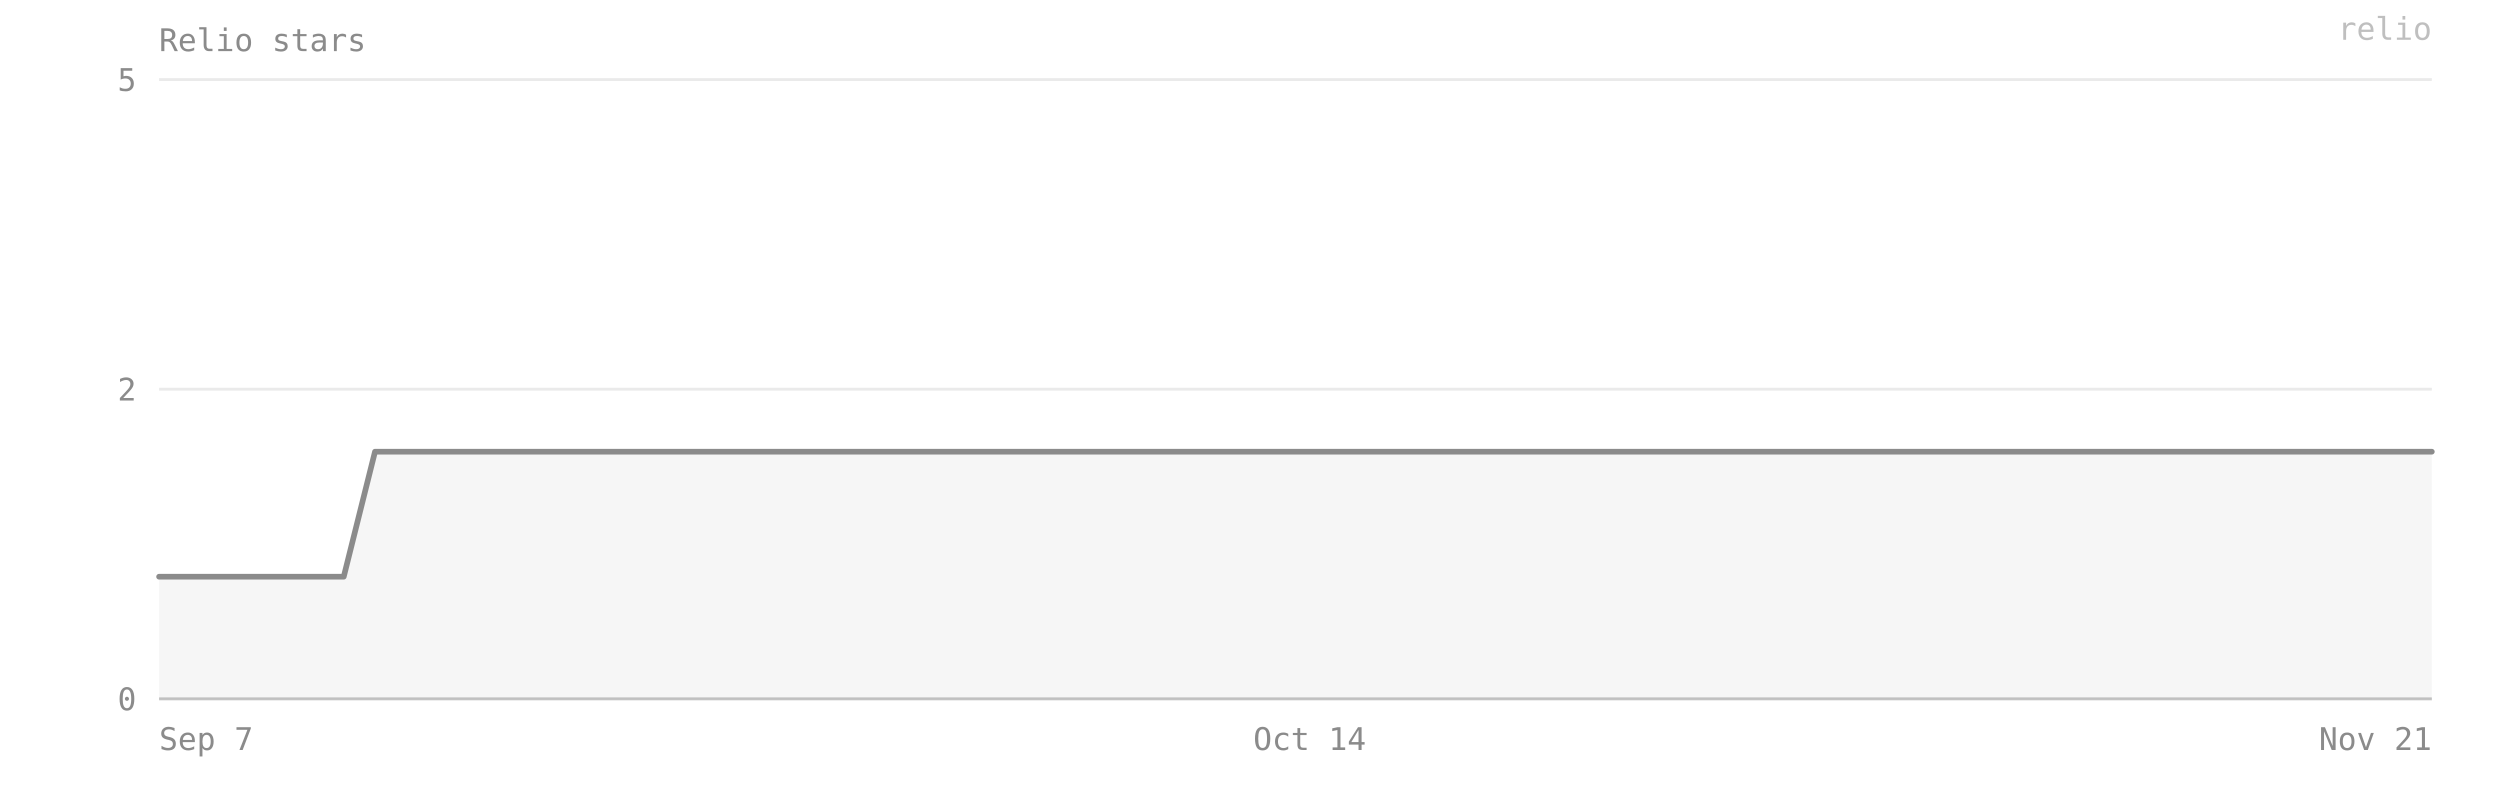
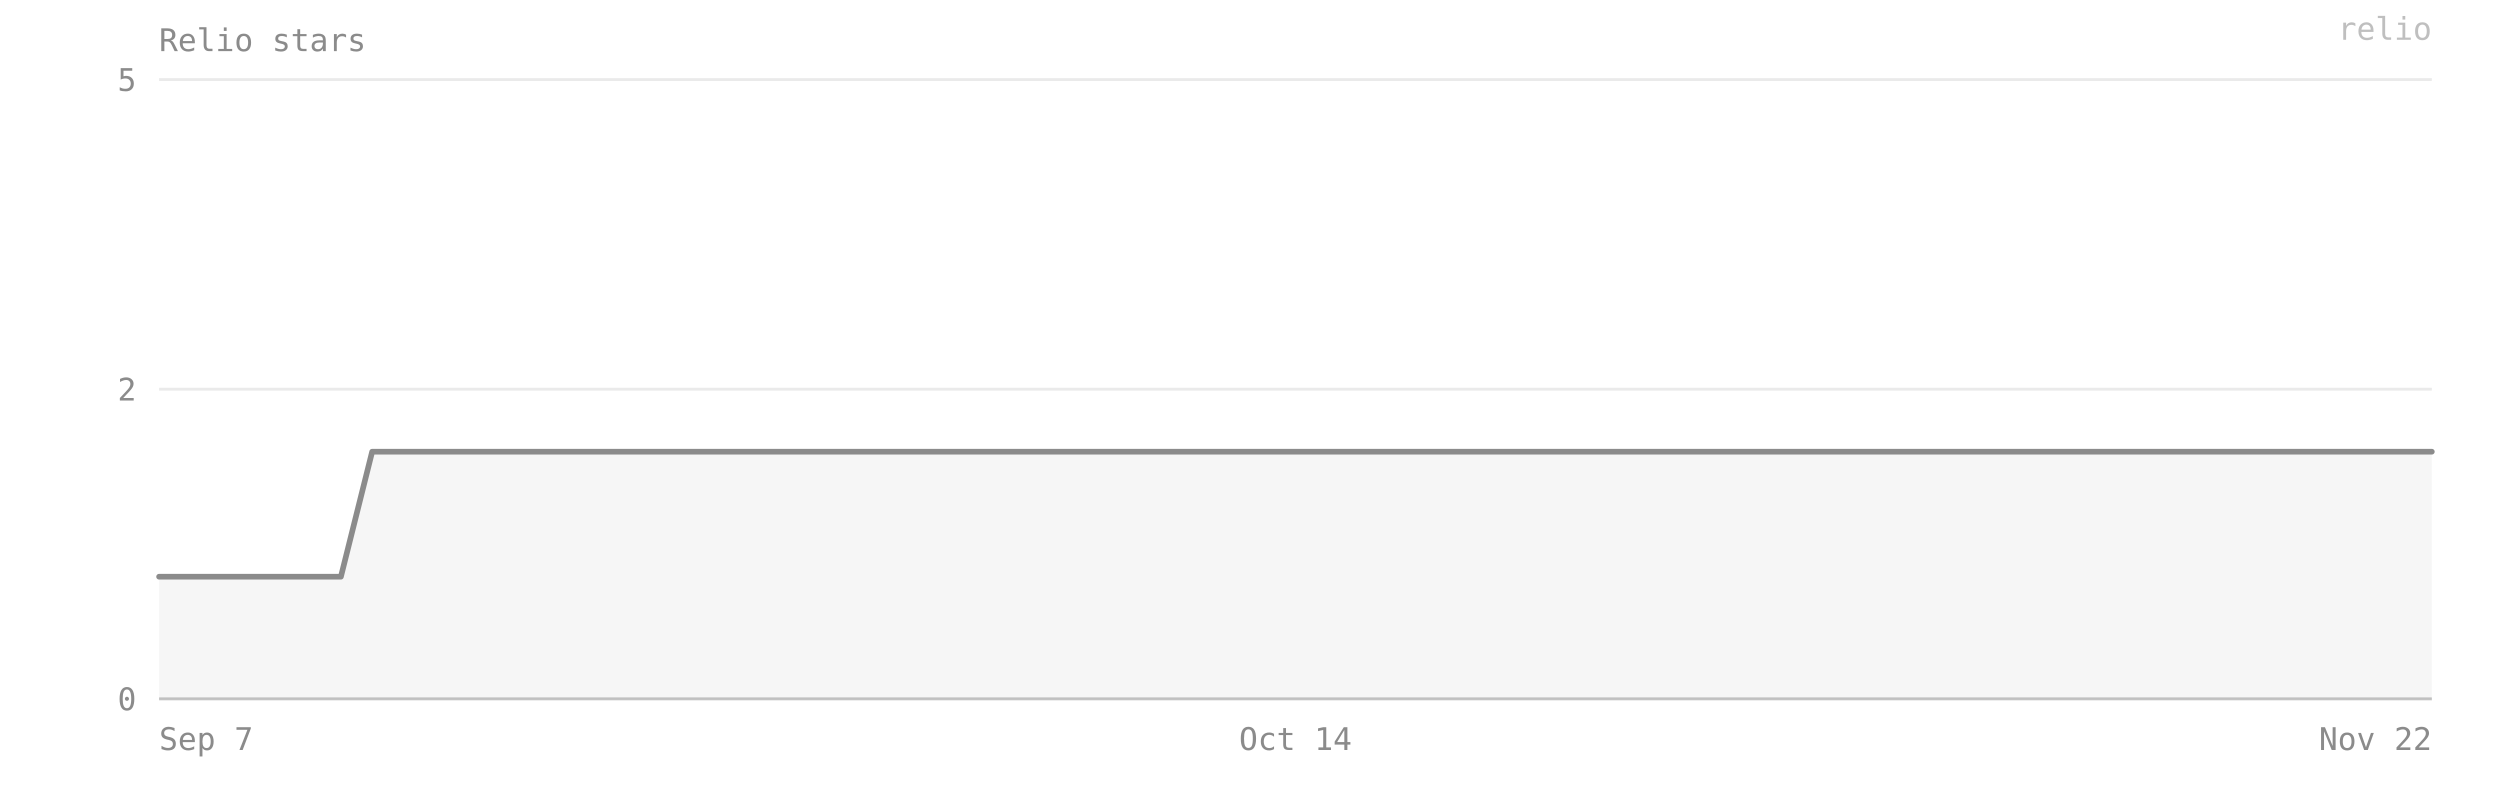
- <svg xmlns="http://www.w3.org/2000/svg" viewBox="0 0 880 280" width="100%" preserveAspectRatio="xMidYMid meet" role="img" aria-label="Relio stars — 2 on 2026-11-21">
+ <svg xmlns="http://www.w3.org/2000/svg" viewBox="0 0 880 280" width="100%" preserveAspectRatio="xMidYMid meet" role="img" aria-label="Relio stars — 2 on 2026-11-22">
  <style>text{font-family:ui-monospace, SFMono-Regular, Menlo, Consolas, monospace;font-size:11px;fill:#8b8b8b}</style>
  <text x="56" y="18" font-size="12">Relio stars</text>
  <line x1="56" y1="246" x2="856" y2="246" stroke="#8b8b8b" stroke-opacity="0.18" />
  <text x="48" y="250" text-anchor="end">0</text>
  <line x1="56" y1="137" x2="856" y2="137" stroke="#8b8b8b" stroke-opacity="0.18" />
  <text x="48" y="141" text-anchor="end">2</text>
  <line x1="56" y1="28" x2="856" y2="28" stroke="#8b8b8b" stroke-opacity="0.18" />
  <text x="48" y="32" text-anchor="end">5</text>
-   <path d="M 56,246 L 56,203 66,203 77,203 88,203 99,203 110,203 121,203 132,159 143,159 154,159 165,159 176,159 187,159 198,159 209,159 220,159 231,159 242,159 253,159 264,159 275,159 286,159 297,159 308,159 319,159 329,159 340,159 351,159 362,159 373,159 384,159 395,159 406,159 417,159 428,159 439,159 450,159 461,159 472,159 483,159 494,159 505,159 516,159 527,159 538,159 549,159 560,159 571,159 582,159 592,159 603,159 614,159 625,159 636,159 647,159 658,159 669,159 680,159 691,159 702,159 713,159 724,159 735,159 746,159 757,159 768,159 779,159 790,159 801,159 812,159 823,159 834,159 845,159 856,159 L 856,246 Z" fill="#8b8b8b" fill-opacity="0.08" />
-   <polyline points="56,203 66,203 77,203 88,203 99,203 110,203 121,203 132,159 143,159 154,159 165,159 176,159 187,159 198,159 209,159 220,159 231,159 242,159 253,159 264,159 275,159 286,159 297,159 308,159 319,159 329,159 340,159 351,159 362,159 373,159 384,159 395,159 406,159 417,159 428,159 439,159 450,159 461,159 472,159 483,159 494,159 505,159 516,159 527,159 538,159 549,159 560,159 571,159 582,159 592,159 603,159 614,159 625,159 636,159 647,159 658,159 669,159 680,159 691,159 702,159 713,159 724,159 735,159 746,159 757,159 768,159 779,159 790,159 801,159 812,159 823,159 834,159 845,159 856,159" fill="none" stroke="#8b8b8b" stroke-width="2" stroke-linejoin="round" stroke-linecap="round" />
+   <path d="M 56,246 L 56,203 66,203 77,203 88,203 99,203 110,203 120,203 131,159 142,159 153,159 164,159 174,159 185,159 196,159 207,159 218,159 228,159 239,159 250,159 261,159 272,159 283,159 293,159 304,159 315,159 326,159 337,159 347,159 358,159 369,159 380,159 391,159 401,159 412,159 423,159 434,159 445,159 456,159 466,159 477,159 488,159 499,159 510,159 520,159 531,159 542,159 553,159 564,159 574,159 585,159 596,159 607,159 618,159 628,159 639,159 650,159 661,159 672,159 683,159 693,159 704,159 715,159 726,159 737,159 747,159 758,159 769,159 780,159 791,159 801,159 812,159 823,159 834,159 845,159 856,159 L 856,246 Z" fill="#8b8b8b" fill-opacity="0.08" />
+   <polyline points="56,203 66,203 77,203 88,203 99,203 110,203 120,203 131,159 142,159 153,159 164,159 174,159 185,159 196,159 207,159 218,159 228,159 239,159 250,159 261,159 272,159 283,159 293,159 304,159 315,159 326,159 337,159 347,159 358,159 369,159 380,159 391,159 401,159 412,159 423,159 434,159 445,159 456,159 466,159 477,159 488,159 499,159 510,159 520,159 531,159 542,159 553,159 564,159 574,159 585,159 596,159 607,159 618,159 628,159 639,159 650,159 661,159 672,159 683,159 693,159 704,159 715,159 726,159 737,159 747,159 758,159 769,159 780,159 791,159 801,159 812,159 823,159 834,159 845,159 856,159" fill="none" stroke="#8b8b8b" stroke-width="2" stroke-linejoin="round" stroke-linecap="round" />
  <line x1="56" y1="246" x2="856" y2="246" stroke="#8b8b8b" stroke-opacity="0.4" />
  <text x="56" y="264" text-anchor="start">Sep 7</text>
-   <text x="461" y="264" text-anchor="middle">Oct 14</text>
-   <text x="856" y="264" text-anchor="end">Nov 21</text>
+   <text x="456" y="264" text-anchor="middle">Oct 14</text>
+   <text x="856" y="264" text-anchor="end">Nov 22</text>
  <text x="856" y="14" text-anchor="end" fill="#8b8b8b" fill-opacity="0.55" font-size="10">relio</text>
</svg>
